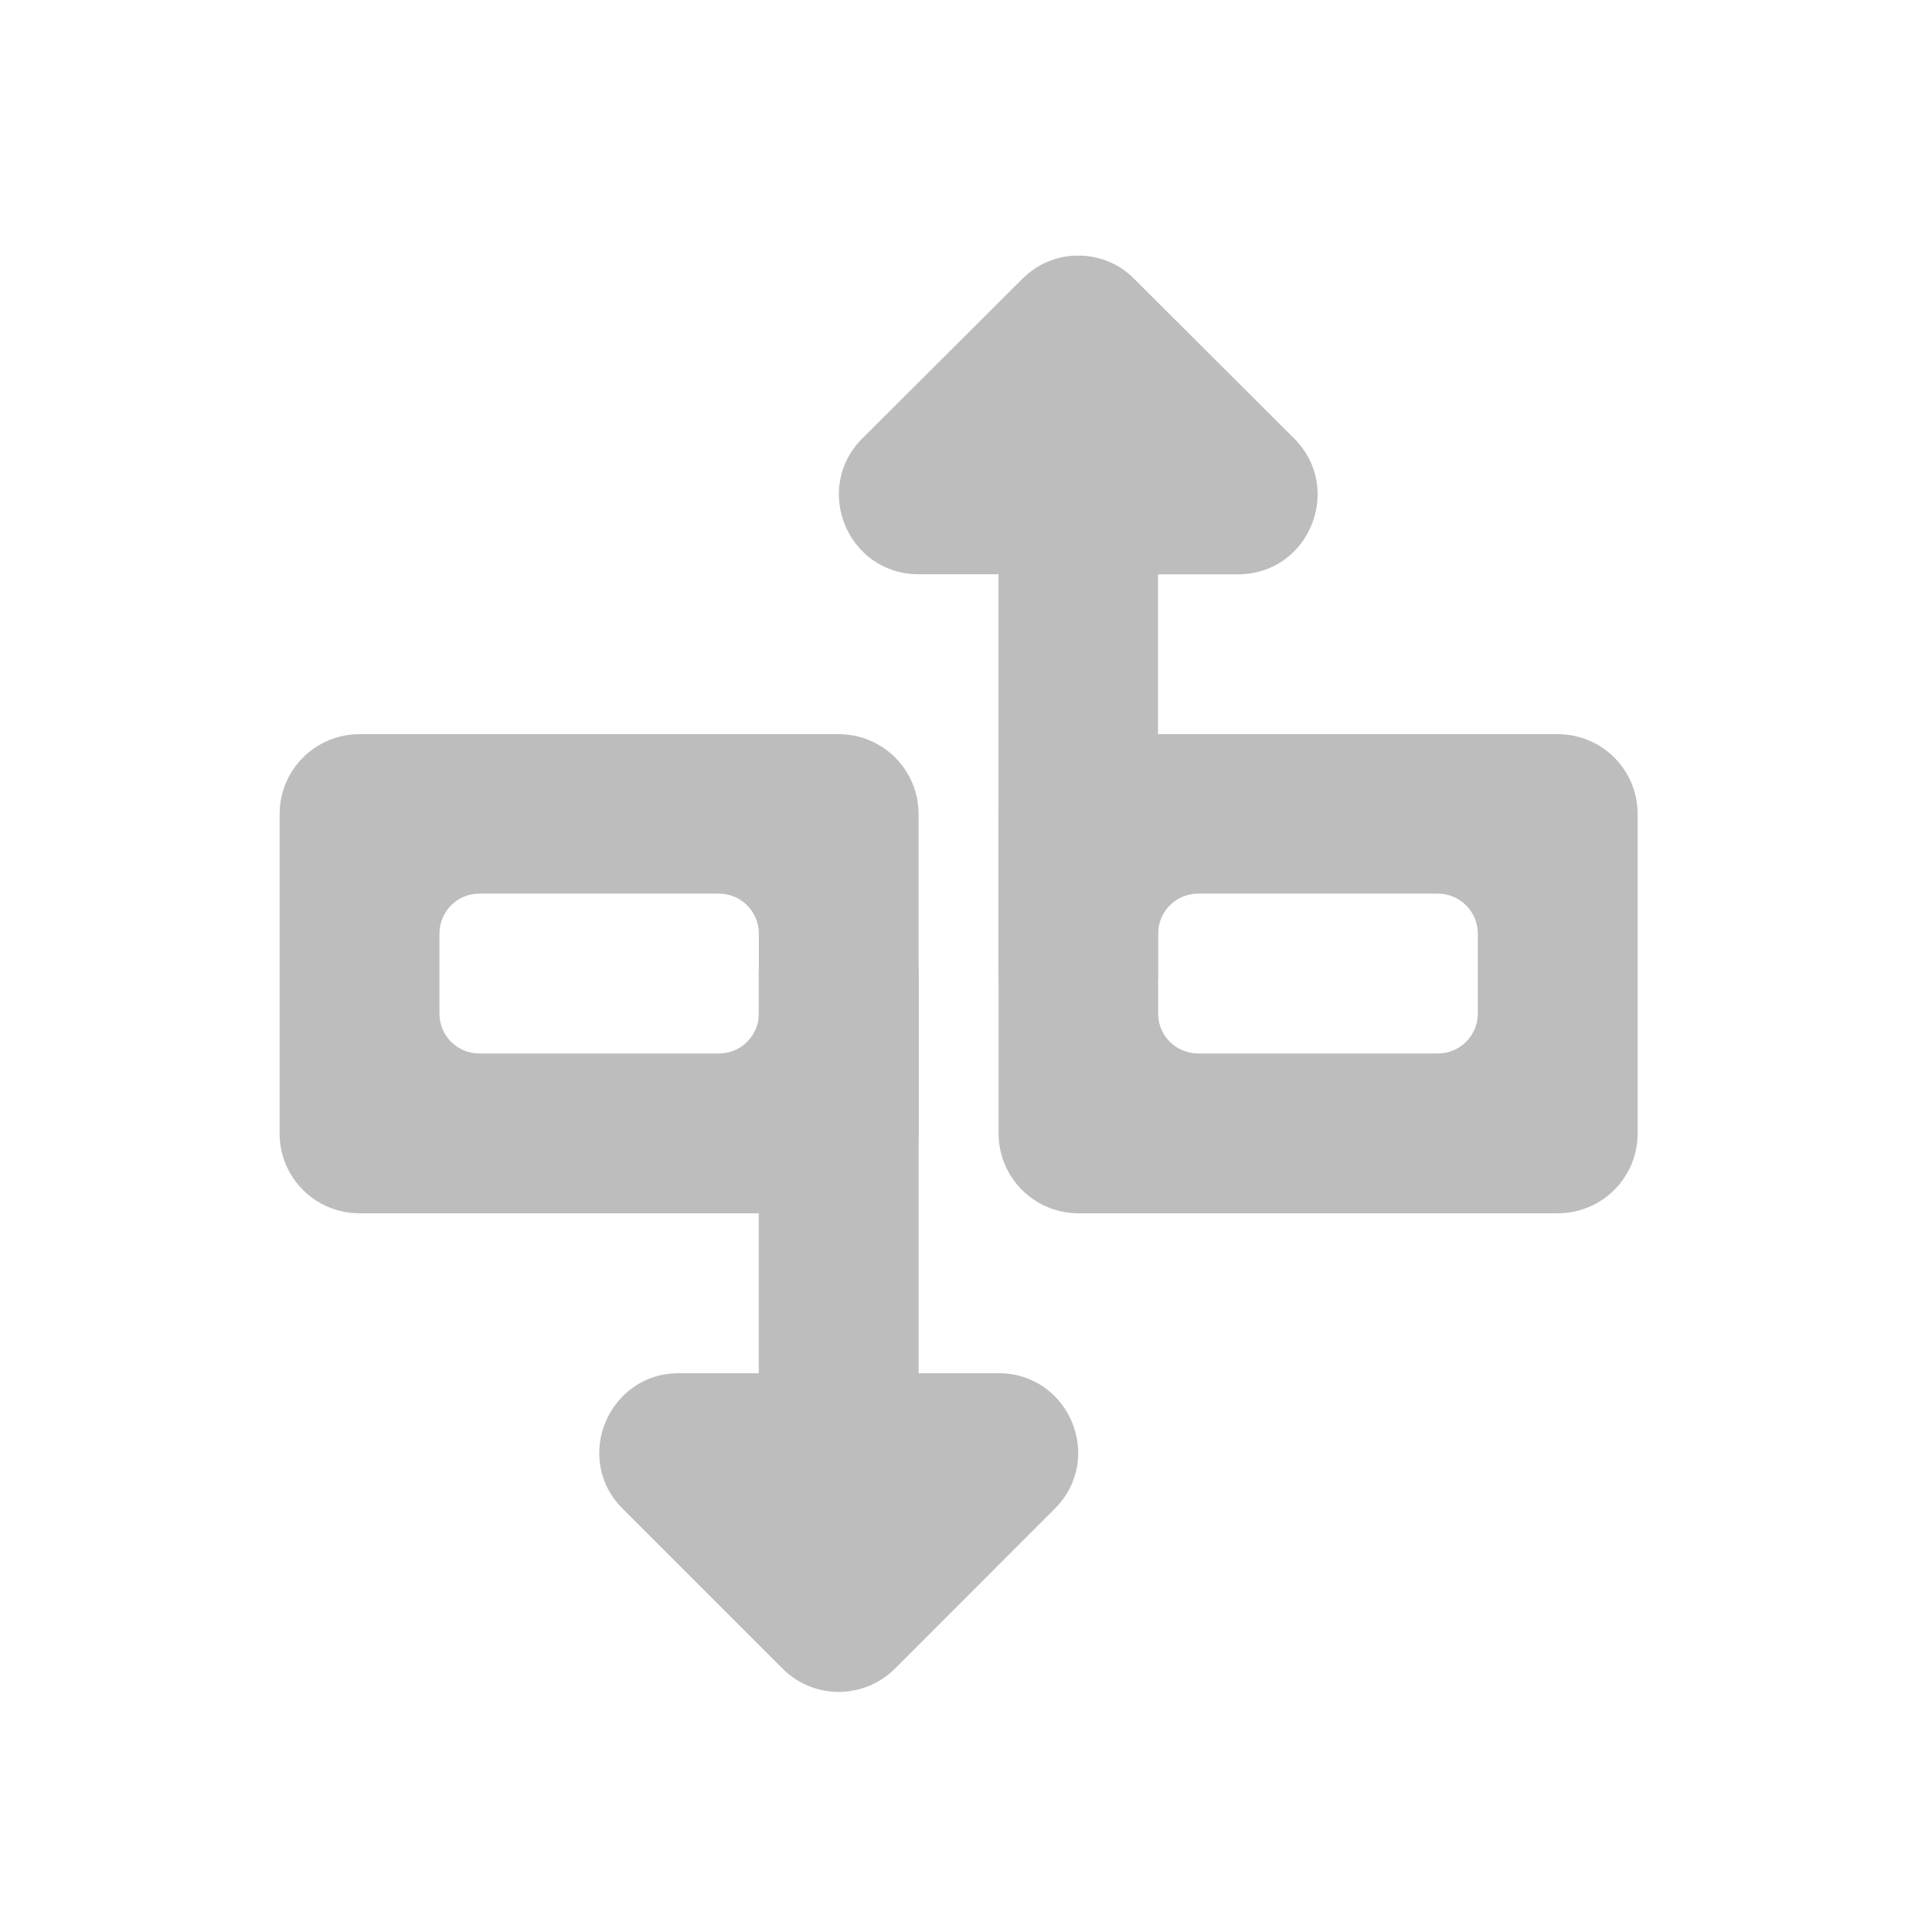
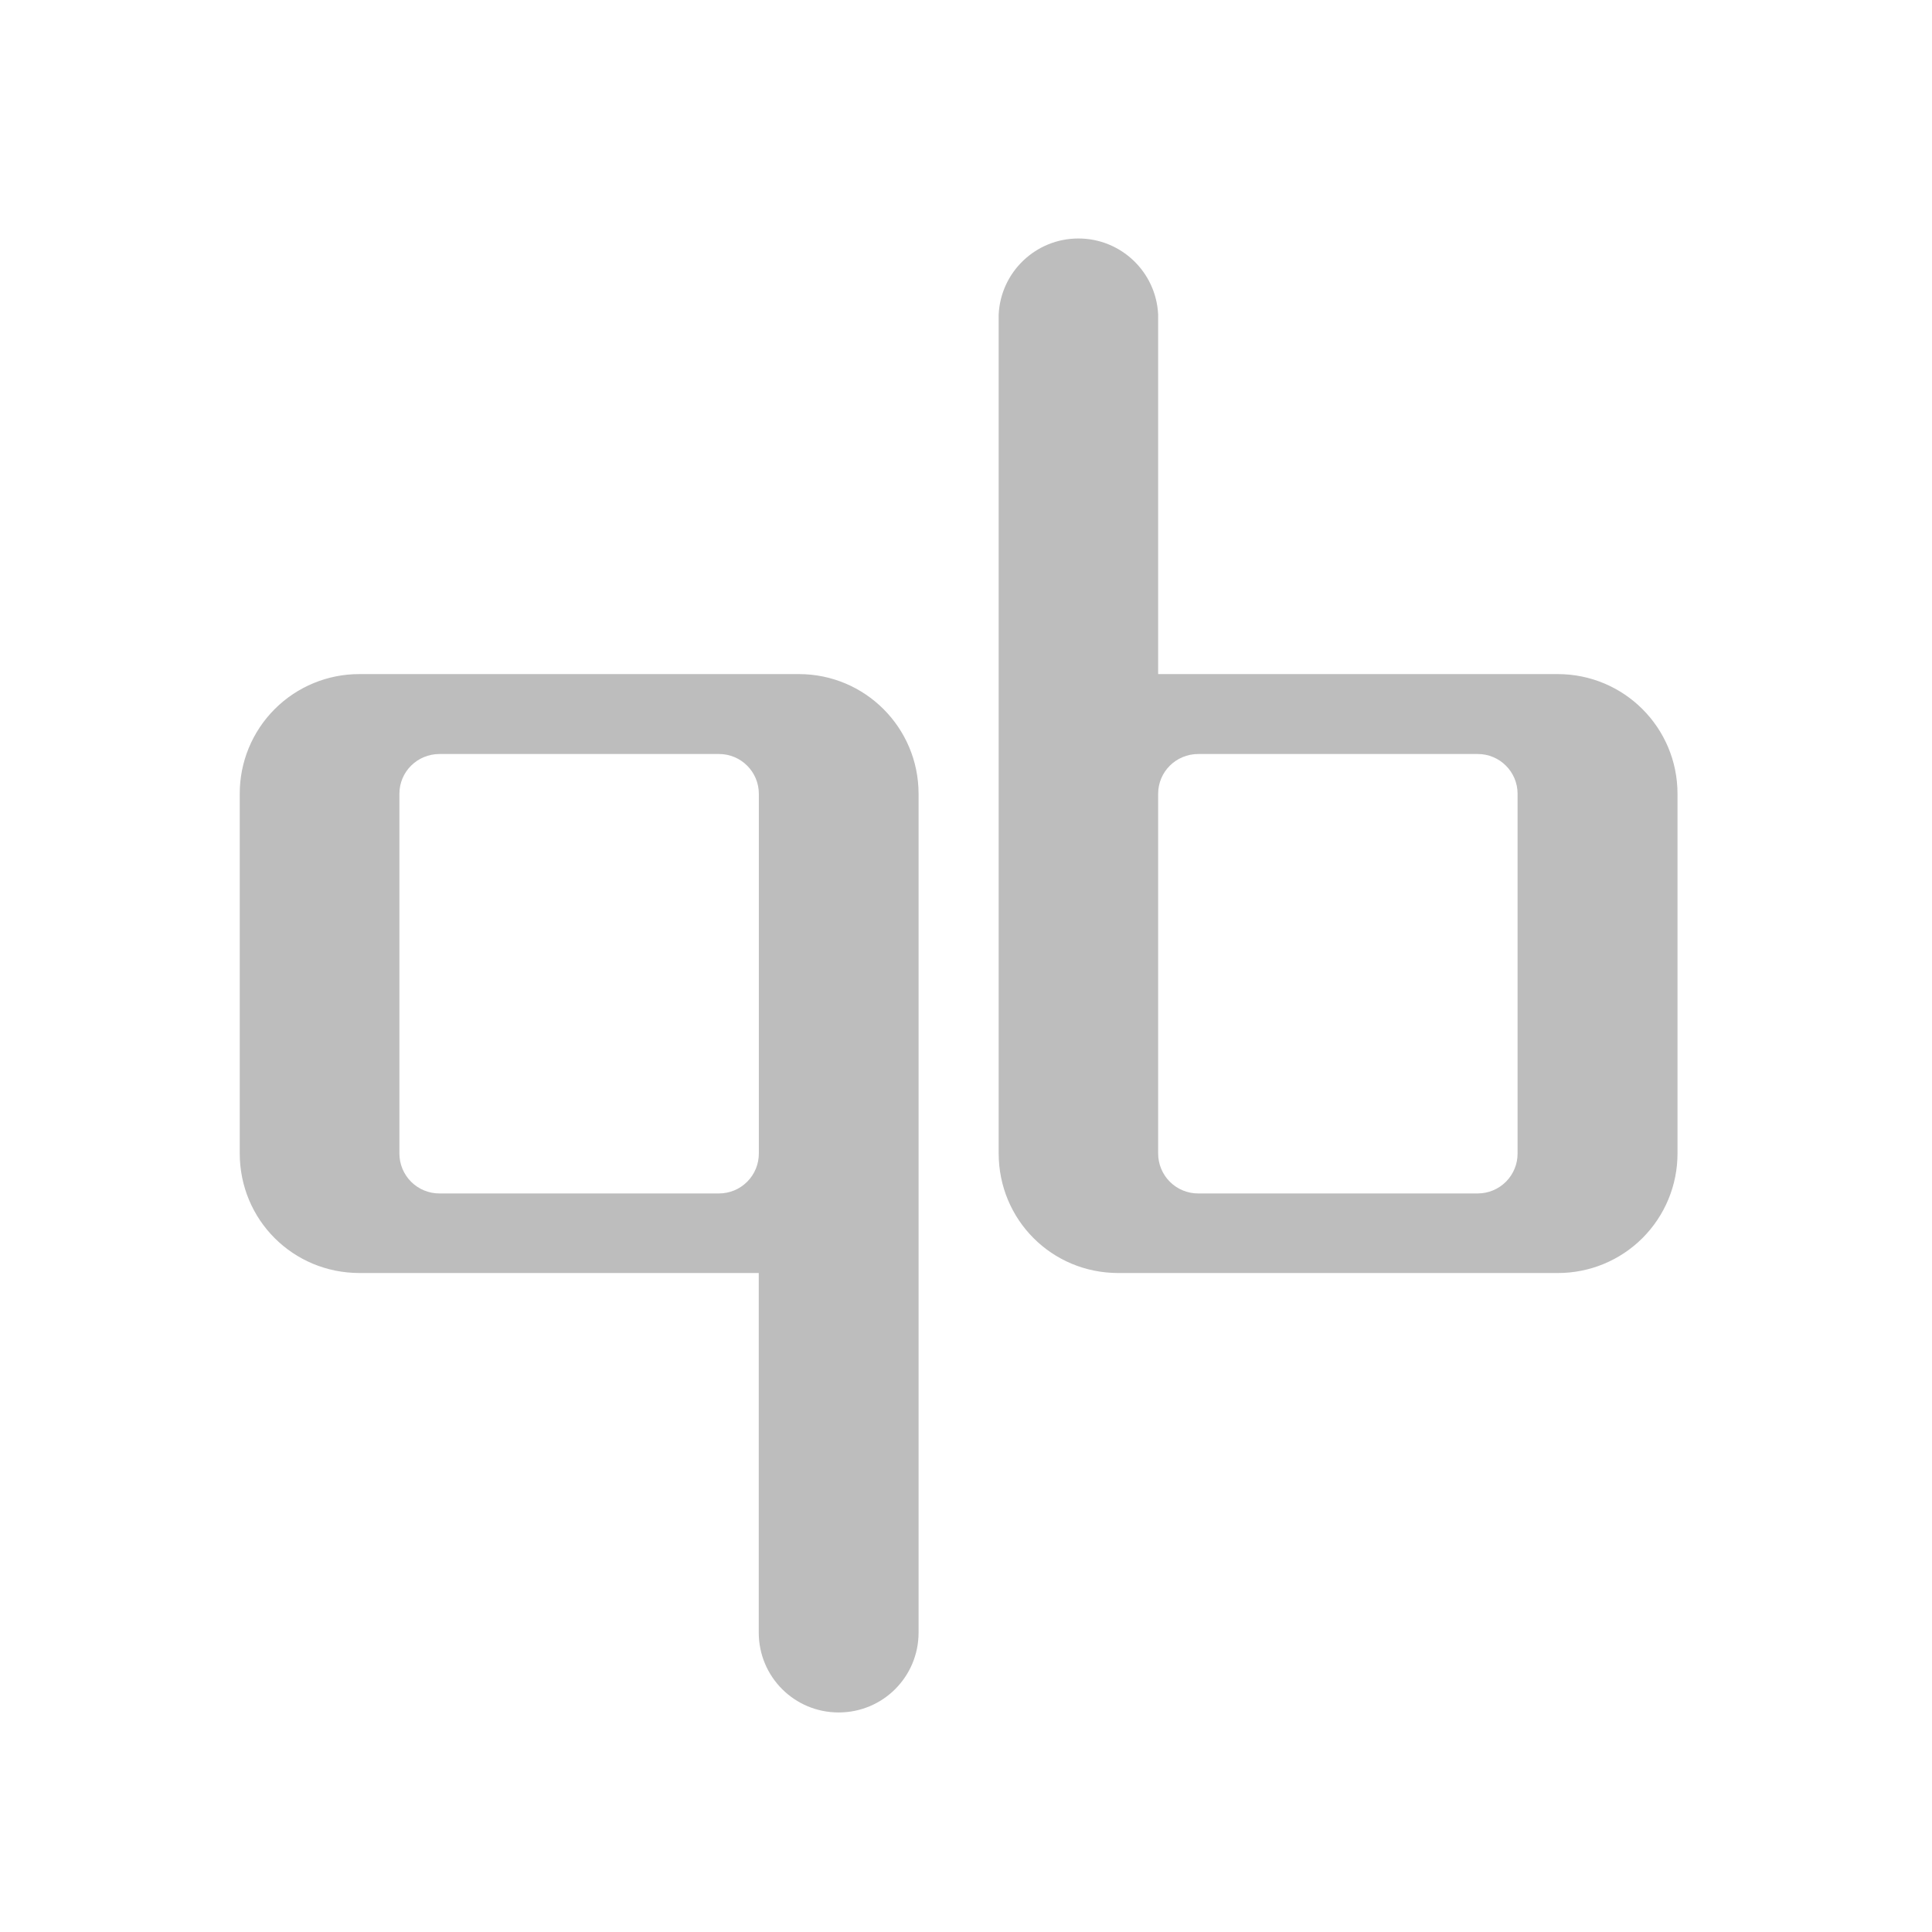
- <svg xmlns="http://www.w3.org/2000/svg" width="22pt" height="22pt" viewBox="0 0 22 22">
+ <svg xmlns="http://www.w3.org/2000/svg" width="22" height="22">
  <g fill="#bdbdbd">
-     <path d="M4.094 8.36a.909.909 0 0 0-.91.91v3.636c0 .504.406.91.91.91H9.55c.504 0 .91-.406.91-.91V9.27a.909.909 0 0 0-.91-.91zm1.363 1.816h2.73c.25 0 .454.203.454.457v.91c0 .25-.204.453-.454.453h-2.73a.453.453 0 0 1-.453-.453v-.91c0-.254.203-.457.453-.457zm0 0" />
-     <path d="M9.54 19.266A.904.904 0 0 1 8.91 19l-1.82-1.82c-.57-.57-.164-1.543.64-1.543h.91V11.07c0-.254.204-.457.458-.457h.906c.254 0 .457.203.457.457v4.567h.91c.805 0 1.211.972.64 1.543L10.192 19a.909.909 0 0 1-.652.266zm0 0M12.281 13.816a.909.909 0 0 1-.91-.91V9.27c0-.504.406-.91.91-.91h5.457c.504 0 .91.406.91.91v3.636c0 .504-.406.91-.91.91zm1.364-1.82h2.726a.454.454 0 0 0 .457-.453v-.91a.455.455 0 0 0-.457-.457h-2.726a.455.455 0 0 0-.457.457v.91c0 .25.203.453.457.453zm0 0" />
-     <path d="M12.266 2.91a.895.895 0 0 0-.625.266L9.82 4.992c-.571.57-.169 1.547.64 1.547h.91v4.566c0 .25.203.454.453.454h.91c.25 0 .454-.204.454-.454V6.54h.91c.808 0 1.21-.976.64-1.547l-1.82-1.816a.887.887 0 0 0-.652-.266zm0 0" />
+     <path d="M4.094 7.676A1.36 1.36 0 0 0 2.73 9.039v4.094c0 .758.606 1.363 1.364 1.363H8.64v4.094c0 .504.406.91.91.91s.91-.406.91-.91V9.04c0-.755-.61-1.364-1.363-1.364zm.91.91h3.184c.25 0 .453.203.453.453v4.094a.454.454 0 0 1-.454.457H5.005a.455.455 0 0 1-.457-.457V9.039c0-.25.203-.453.457-.453zm0 0M17.738 14.496a1.36 1.36 0 0 0 1.364-1.363V9.039c0-.754-.61-1.363-1.364-1.363h-4.55V3.582a.909.909 0 0 0-1.816 0v9.55c0 .759.605 1.364 1.362 1.364zm-.91-.906h-3.183a.455.455 0 0 1-.457-.457V9.039c0-.25.203-.453.457-.453h3.183c.25 0 .453.203.453.453v4.094a.454.454 0 0 1-.453.457zm0 0" />
  </g>
</svg>
